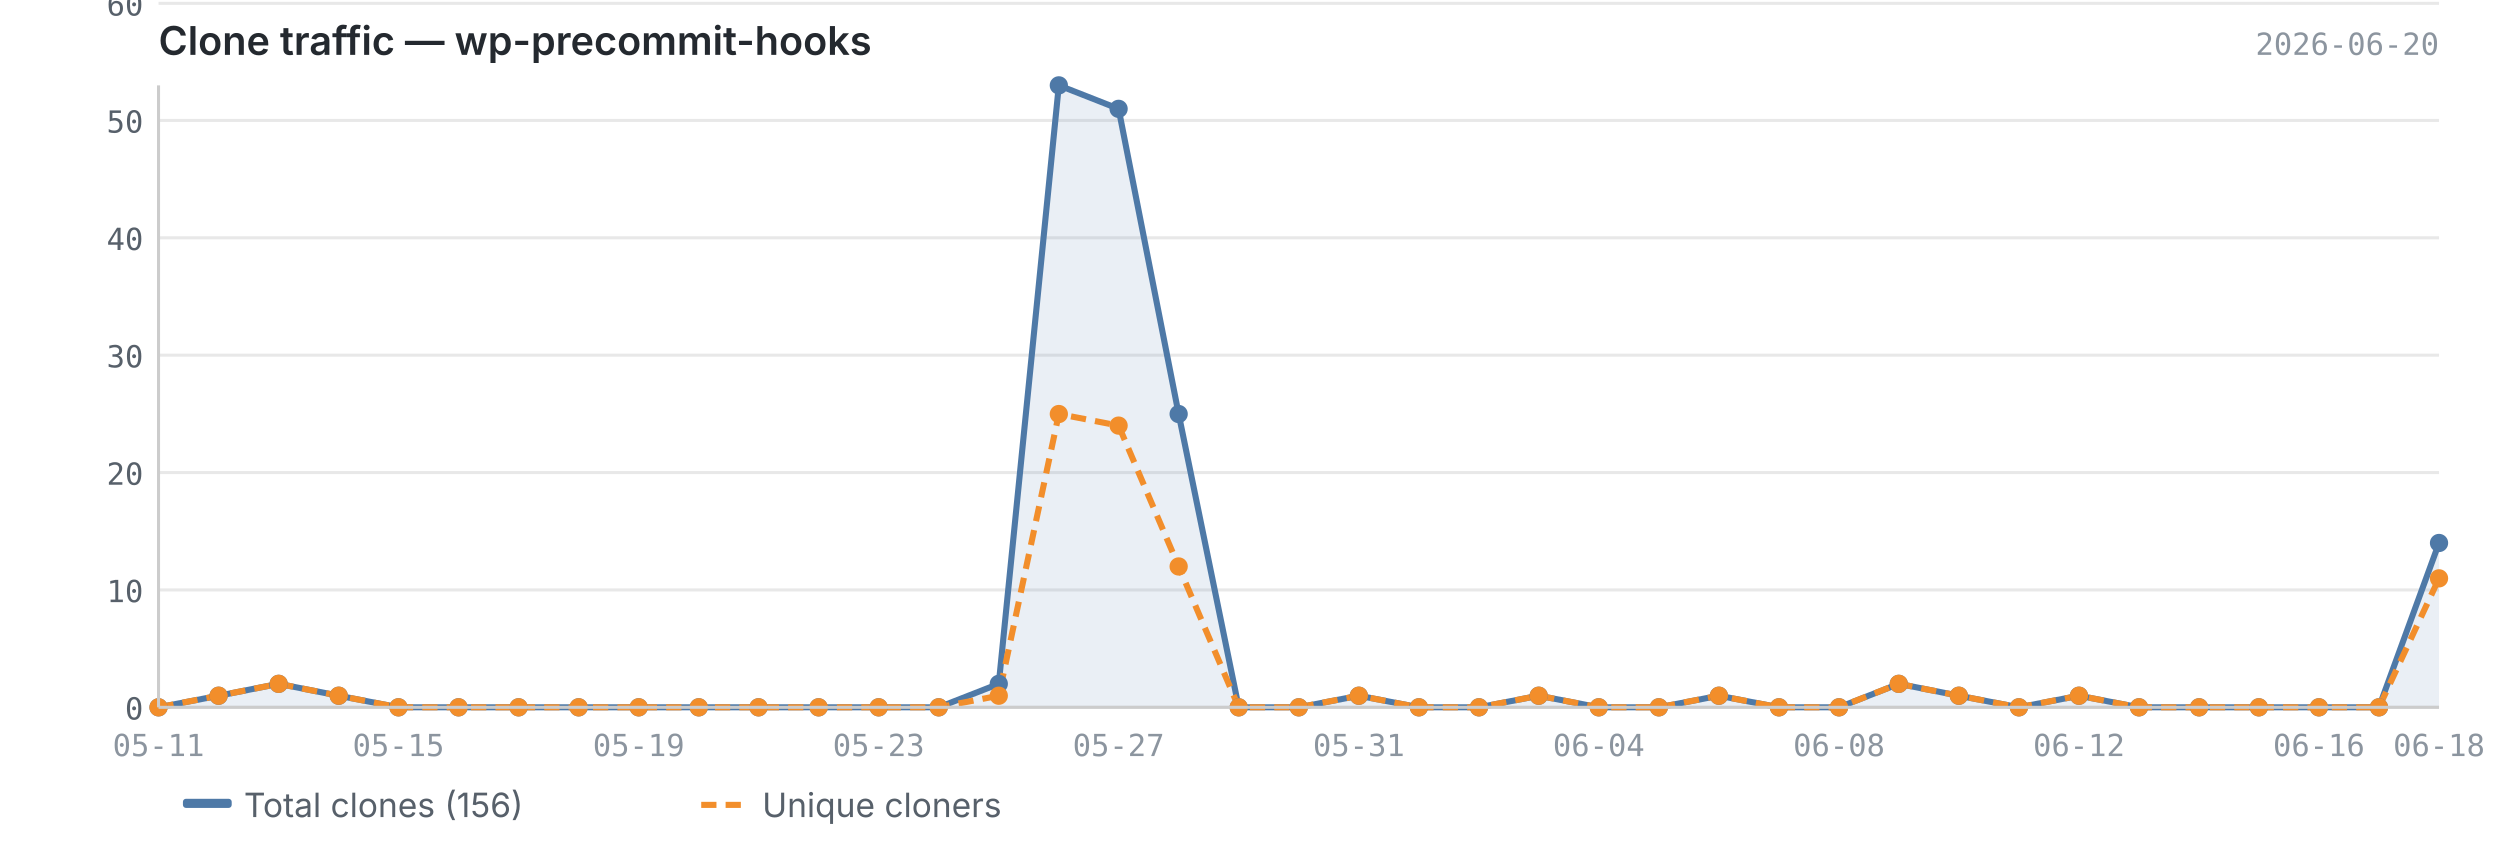
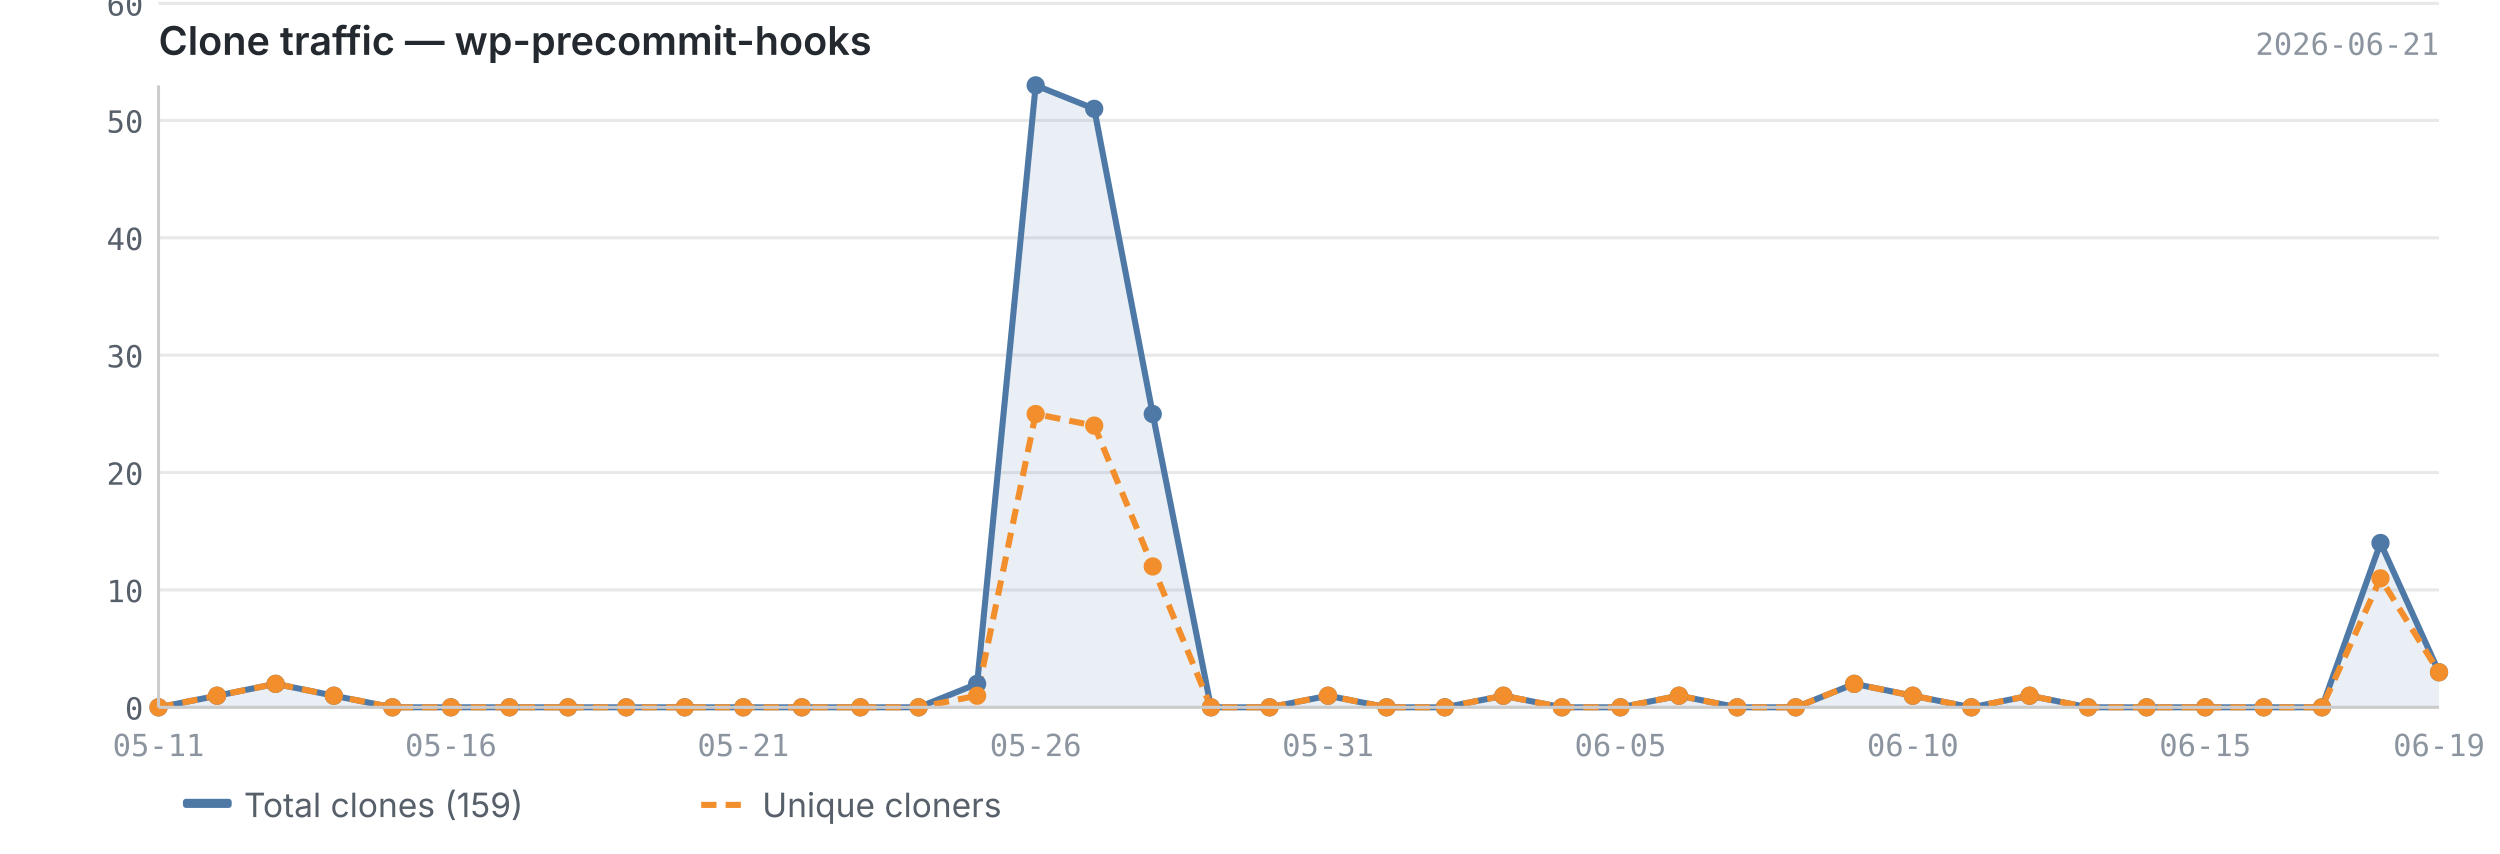
<svg xmlns="http://www.w3.org/2000/svg" viewBox="0 0 820 280" width="820" height="280">
  <text x="52" y="18" font-size="13" font-weight="600" fill="#24292f" font-family="-apple-system, BlinkMacSystemFont, 'Segoe UI', sans-serif">Clone traffic — wp-precommit-hooks</text>
-   <text x="800" y="18" font-size="10" fill="#8c959f" font-family="ui-monospace, SFMono-Regular, 'SF Mono', Menlo, monospace" text-anchor="end">2026-06-20</text>
+   <text x="800" y="18" font-size="10" fill="#8c959f" font-family="ui-monospace, SFMono-Regular, 'SF Mono', Menlo, monospace" text-anchor="end">2026-06-21</text>
  <line x1="52" y1="232.0" x2="800" y2="232.0" stroke="#e8e8e8" stroke-width="1" />
  <line x1="52" y1="193.5" x2="800" y2="193.5" stroke="#e8e8e8" stroke-width="1" />
  <line x1="52" y1="155.0" x2="800" y2="155.0" stroke="#e8e8e8" stroke-width="1" />
  <line x1="52" y1="116.5" x2="800" y2="116.5" stroke="#e8e8e8" stroke-width="1" />
  <line x1="52" y1="78.0" x2="800" y2="78.0" stroke="#e8e8e8" stroke-width="1" />
  <line x1="52" y1="39.5" x2="800" y2="39.5" stroke="#e8e8e8" stroke-width="1" />
  <line x1="52" y1="1.1" x2="800" y2="1.1" stroke="#e8e8e8" stroke-width="1" />
-   <path d="M52.0,232.0 L52.0,232.0 L71.7,228.2 L91.4,224.3 L111.1,228.2 L130.7,232.0 L150.4,232.0 L170.1,232.0 L189.8,232.0 L209.5,232.0 L229.2,232.0 L248.8,232.0 L268.5,232.0 L288.2,232.0 L307.9,232.0 L327.6,224.3 L347.3,28.0 L366.9,35.7 L386.6,135.8 L406.3,232.0 L426.0,232.0 L445.7,228.2 L465.4,232.0 L485.1,232.0 L504.7,228.2 L524.4,232.0 L544.1,232.0 L563.8,228.2 L583.5,232.0 L603.2,232.0 L622.8,224.3 L642.5,228.2 L662.2,232.0 L681.9,228.2 L701.6,232.0 L721.3,232.0 L740.9,232.0 L760.6,232.0 L780.3,232.0 L800.0,178.1 L800.0,232.0 L52.0,232.0Z" fill="#4e79a7" opacity="0.12" />
-   <polyline points="52.0,232.0 71.7,228.2 91.4,224.3 111.1,228.2 130.7,232.0 150.4,232.0 170.1,232.0 189.8,232.0 209.5,232.0 229.2,232.0 248.8,232.0 268.5,232.0 288.2,232.0 307.9,232.0 327.6,224.3 347.3,28.0 366.9,35.7 386.6,135.8 406.3,232.0 426.0,232.0 445.7,228.2 465.4,232.0 485.1,232.0 504.7,228.2 524.4,232.0 544.1,232.0 563.8,228.2 583.5,232.0 603.2,232.0 622.8,224.3 642.5,228.2 662.2,232.0 681.9,228.2 701.6,232.0 721.3,232.0 740.9,232.0 760.6,232.0 780.3,232.0 800.0,178.1" fill="none" stroke="#4e79a7" stroke-width="2" stroke-linejoin="round" />
-   <polyline points="52.0,232.0 71.7,228.2 91.4,224.3 111.1,228.2 130.7,232.0 150.4,232.0 170.1,232.0 189.8,232.0 209.5,232.0 229.2,232.0 248.8,232.0 268.5,232.0 288.2,232.0 307.9,232.0 327.6,228.2 347.3,135.8 366.9,139.6 386.6,185.8 406.3,232.0 426.0,232.0 445.7,228.2 465.4,232.0 485.1,232.0 504.7,228.2 524.4,232.0 544.1,232.0 563.8,228.2 583.5,232.0 603.2,232.0 622.8,224.3 642.5,228.2 662.2,232.0 681.9,228.2 701.6,232.0 721.3,232.0 740.9,232.0 760.6,232.0 780.3,232.0 800.0,189.7" fill="none" stroke="#f28e2b" stroke-width="2" stroke-linejoin="round" stroke-dasharray="5,3" />
+   <path d="M52.0,232.0 L52.0,232.0 L71.2,228.2 L90.4,224.3 L109.5,228.2 L128.7,232.0 L147.9,232.0 L167.1,232.0 L186.3,232.0 L205.4,232.0 L224.6,232.0 L243.8,232.0 L263.0,232.0 L282.2,232.0 L301.3,232.0 L320.5,224.3 L339.7,28.0 L358.9,35.7 L378.1,135.8 L397.2,232.0 L416.4,232.0 L435.6,228.2 L454.8,232.0 L473.9,232.0 L493.1,228.2 L512.3,232.0 L531.5,232.0 L550.7,228.2 L569.8,232.0 L589.0,232.0 L608.2,224.3 L627.4,228.2 L646.6,232.0 L665.7,228.2 L684.9,232.0 L704.1,232.0 L723.3,232.0 L742.5,232.0 L761.6,232.0 L780.8,178.1 L800.0,220.5 L800.0,232.0 L52.0,232.0Z" fill="#4e79a7" opacity="0.12" />
+   <polyline points="52.0,232.0 71.2,228.2 90.4,224.3 109.5,228.2 128.7,232.0 147.9,232.0 167.1,232.0 186.3,232.0 205.4,232.0 224.6,232.0 243.8,232.0 263.0,232.0 282.2,232.0 301.3,232.0 320.5,224.3 339.7,28.0 358.9,35.7 378.1,135.8 397.2,232.0 416.4,232.0 435.6,228.2 454.8,232.0 473.9,232.0 493.1,228.2 512.3,232.0 531.5,232.0 550.7,228.2 569.8,232.0 589.0,232.0 608.2,224.3 627.4,228.2 646.6,232.0 665.7,228.2 684.9,232.0 704.1,232.0 723.3,232.0 742.5,232.0 761.6,232.0 780.8,178.1 800.0,220.5" fill="none" stroke="#4e79a7" stroke-width="2" stroke-linejoin="round" />
+   <polyline points="52.0,232.0 71.2,228.2 90.4,224.3 109.5,228.2 128.7,232.0 147.9,232.0 167.1,232.0 186.3,232.0 205.4,232.0 224.6,232.0 243.8,232.0 263.0,232.0 282.2,232.0 301.3,232.0 320.5,228.2 339.7,135.8 358.9,139.6 378.1,185.8 397.2,232.0 416.4,232.0 435.6,228.2 454.8,232.0 473.9,232.0 493.1,228.2 512.3,232.0 531.5,232.0 550.7,228.2 569.8,232.0 589.0,232.0 608.2,224.3 627.4,228.2 646.6,232.0 665.7,228.2 684.9,232.0 704.1,232.0 723.3,232.0 742.5,232.0 761.6,232.0 780.8,189.7 800.0,220.5" fill="none" stroke="#f28e2b" stroke-width="2" stroke-linejoin="round" stroke-dasharray="5,3" />
  <circle cx="52.0" cy="232.0" r="3" fill="#4e79a7" />
-   <circle cx="71.7" cy="228.2" r="3" fill="#4e79a7" />
-   <circle cx="91.4" cy="224.3" r="3" fill="#4e79a7" />
-   <circle cx="111.1" cy="228.2" r="3" fill="#4e79a7" />
-   <circle cx="130.7" cy="232.0" r="3" fill="#4e79a7" />
-   <circle cx="150.4" cy="232.0" r="3" fill="#4e79a7" />
-   <circle cx="170.1" cy="232.0" r="3" fill="#4e79a7" />
-   <circle cx="189.8" cy="232.0" r="3" fill="#4e79a7" />
-   <circle cx="209.5" cy="232.0" r="3" fill="#4e79a7" />
-   <circle cx="229.2" cy="232.0" r="3" fill="#4e79a7" />
-   <circle cx="248.8" cy="232.0" r="3" fill="#4e79a7" />
-   <circle cx="268.5" cy="232.0" r="3" fill="#4e79a7" />
-   <circle cx="288.2" cy="232.0" r="3" fill="#4e79a7" />
-   <circle cx="307.9" cy="232.0" r="3" fill="#4e79a7" />
-   <circle cx="327.6" cy="224.3" r="3" fill="#4e79a7" />
-   <circle cx="347.3" cy="28.0" r="3" fill="#4e79a7" />
-   <circle cx="366.9" cy="35.7" r="3" fill="#4e79a7" />
-   <circle cx="386.6" cy="135.8" r="3" fill="#4e79a7" />
-   <circle cx="406.3" cy="232.0" r="3" fill="#4e79a7" />
-   <circle cx="426.0" cy="232.0" r="3" fill="#4e79a7" />
-   <circle cx="445.7" cy="228.2" r="3" fill="#4e79a7" />
-   <circle cx="465.4" cy="232.0" r="3" fill="#4e79a7" />
-   <circle cx="485.1" cy="232.0" r="3" fill="#4e79a7" />
-   <circle cx="504.7" cy="228.2" r="3" fill="#4e79a7" />
-   <circle cx="524.4" cy="232.0" r="3" fill="#4e79a7" />
-   <circle cx="544.1" cy="232.0" r="3" fill="#4e79a7" />
-   <circle cx="563.8" cy="228.2" r="3" fill="#4e79a7" />
-   <circle cx="583.5" cy="232.0" r="3" fill="#4e79a7" />
-   <circle cx="603.2" cy="232.0" r="3" fill="#4e79a7" />
-   <circle cx="622.8" cy="224.3" r="3" fill="#4e79a7" />
-   <circle cx="642.5" cy="228.2" r="3" fill="#4e79a7" />
-   <circle cx="662.2" cy="232.0" r="3" fill="#4e79a7" />
-   <circle cx="681.9" cy="228.2" r="3" fill="#4e79a7" />
-   <circle cx="701.6" cy="232.0" r="3" fill="#4e79a7" />
-   <circle cx="721.3" cy="232.0" r="3" fill="#4e79a7" />
-   <circle cx="740.9" cy="232.0" r="3" fill="#4e79a7" />
-   <circle cx="760.6" cy="232.0" r="3" fill="#4e79a7" />
-   <circle cx="780.3" cy="232.0" r="3" fill="#4e79a7" />
-   <circle cx="800.0" cy="178.1" r="3" fill="#4e79a7" />
+   <circle cx="71.2" cy="228.2" r="3" fill="#4e79a7" />
+   <circle cx="90.4" cy="224.3" r="3" fill="#4e79a7" />
+   <circle cx="109.5" cy="228.2" r="3" fill="#4e79a7" />
+   <circle cx="128.7" cy="232.0" r="3" fill="#4e79a7" />
+   <circle cx="147.9" cy="232.0" r="3" fill="#4e79a7" />
+   <circle cx="167.1" cy="232.0" r="3" fill="#4e79a7" />
+   <circle cx="186.3" cy="232.0" r="3" fill="#4e79a7" />
+   <circle cx="205.4" cy="232.0" r="3" fill="#4e79a7" />
+   <circle cx="224.6" cy="232.0" r="3" fill="#4e79a7" />
+   <circle cx="243.8" cy="232.0" r="3" fill="#4e79a7" />
+   <circle cx="263.0" cy="232.0" r="3" fill="#4e79a7" />
+   <circle cx="282.2" cy="232.0" r="3" fill="#4e79a7" />
+   <circle cx="301.3" cy="232.0" r="3" fill="#4e79a7" />
+   <circle cx="320.5" cy="224.3" r="3" fill="#4e79a7" />
+   <circle cx="339.7" cy="28.0" r="3" fill="#4e79a7" />
+   <circle cx="358.9" cy="35.7" r="3" fill="#4e79a7" />
+   <circle cx="378.1" cy="135.8" r="3" fill="#4e79a7" />
+   <circle cx="397.2" cy="232.0" r="3" fill="#4e79a7" />
+   <circle cx="416.4" cy="232.0" r="3" fill="#4e79a7" />
+   <circle cx="435.6" cy="228.2" r="3" fill="#4e79a7" />
+   <circle cx="454.8" cy="232.0" r="3" fill="#4e79a7" />
+   <circle cx="473.9" cy="232.0" r="3" fill="#4e79a7" />
+   <circle cx="493.1" cy="228.2" r="3" fill="#4e79a7" />
+   <circle cx="512.3" cy="232.0" r="3" fill="#4e79a7" />
+   <circle cx="531.5" cy="232.0" r="3" fill="#4e79a7" />
+   <circle cx="550.7" cy="228.2" r="3" fill="#4e79a7" />
+   <circle cx="569.8" cy="232.0" r="3" fill="#4e79a7" />
+   <circle cx="589.0" cy="232.0" r="3" fill="#4e79a7" />
+   <circle cx="608.2" cy="224.3" r="3" fill="#4e79a7" />
+   <circle cx="627.4" cy="228.2" r="3" fill="#4e79a7" />
+   <circle cx="646.6" cy="232.0" r="3" fill="#4e79a7" />
+   <circle cx="665.7" cy="228.2" r="3" fill="#4e79a7" />
+   <circle cx="684.9" cy="232.0" r="3" fill="#4e79a7" />
+   <circle cx="704.1" cy="232.0" r="3" fill="#4e79a7" />
+   <circle cx="723.3" cy="232.0" r="3" fill="#4e79a7" />
+   <circle cx="742.5" cy="232.0" r="3" fill="#4e79a7" />
+   <circle cx="761.6" cy="232.0" r="3" fill="#4e79a7" />
+   <circle cx="780.8" cy="178.1" r="3" fill="#4e79a7" />
+   <circle cx="800.0" cy="220.5" r="3" fill="#4e79a7" />
  <circle cx="52.0" cy="232.0" r="3" fill="#f28e2b" />
-   <circle cx="71.7" cy="228.2" r="3" fill="#f28e2b" />
-   <circle cx="91.4" cy="224.3" r="3" fill="#f28e2b" />
-   <circle cx="111.1" cy="228.2" r="3" fill="#f28e2b" />
-   <circle cx="130.7" cy="232.0" r="3" fill="#f28e2b" />
-   <circle cx="150.4" cy="232.0" r="3" fill="#f28e2b" />
-   <circle cx="170.1" cy="232.0" r="3" fill="#f28e2b" />
-   <circle cx="189.8" cy="232.0" r="3" fill="#f28e2b" />
-   <circle cx="209.5" cy="232.0" r="3" fill="#f28e2b" />
-   <circle cx="229.2" cy="232.0" r="3" fill="#f28e2b" />
-   <circle cx="248.8" cy="232.0" r="3" fill="#f28e2b" />
-   <circle cx="268.5" cy="232.0" r="3" fill="#f28e2b" />
-   <circle cx="288.2" cy="232.0" r="3" fill="#f28e2b" />
-   <circle cx="307.9" cy="232.0" r="3" fill="#f28e2b" />
-   <circle cx="327.6" cy="228.2" r="3" fill="#f28e2b" />
-   <circle cx="347.3" cy="135.8" r="3" fill="#f28e2b" />
-   <circle cx="366.9" cy="139.6" r="3" fill="#f28e2b" />
-   <circle cx="386.6" cy="185.8" r="3" fill="#f28e2b" />
-   <circle cx="406.3" cy="232.0" r="3" fill="#f28e2b" />
-   <circle cx="426.0" cy="232.0" r="3" fill="#f28e2b" />
-   <circle cx="445.7" cy="228.2" r="3" fill="#f28e2b" />
-   <circle cx="465.4" cy="232.0" r="3" fill="#f28e2b" />
-   <circle cx="485.1" cy="232.0" r="3" fill="#f28e2b" />
-   <circle cx="504.7" cy="228.2" r="3" fill="#f28e2b" />
-   <circle cx="524.4" cy="232.0" r="3" fill="#f28e2b" />
-   <circle cx="544.1" cy="232.0" r="3" fill="#f28e2b" />
-   <circle cx="563.8" cy="228.2" r="3" fill="#f28e2b" />
-   <circle cx="583.5" cy="232.0" r="3" fill="#f28e2b" />
-   <circle cx="603.2" cy="232.0" r="3" fill="#f28e2b" />
-   <circle cx="622.8" cy="224.3" r="3" fill="#f28e2b" />
-   <circle cx="642.5" cy="228.2" r="3" fill="#f28e2b" />
-   <circle cx="662.2" cy="232.0" r="3" fill="#f28e2b" />
-   <circle cx="681.9" cy="228.2" r="3" fill="#f28e2b" />
-   <circle cx="701.6" cy="232.0" r="3" fill="#f28e2b" />
-   <circle cx="721.3" cy="232.0" r="3" fill="#f28e2b" />
-   <circle cx="740.9" cy="232.0" r="3" fill="#f28e2b" />
-   <circle cx="760.6" cy="232.0" r="3" fill="#f28e2b" />
-   <circle cx="780.3" cy="232.0" r="3" fill="#f28e2b" />
-   <circle cx="800.0" cy="189.7" r="3" fill="#f28e2b" />
+   <circle cx="71.2" cy="228.2" r="3" fill="#f28e2b" />
+   <circle cx="90.4" cy="224.3" r="3" fill="#f28e2b" />
+   <circle cx="109.5" cy="228.2" r="3" fill="#f28e2b" />
+   <circle cx="128.7" cy="232.0" r="3" fill="#f28e2b" />
+   <circle cx="147.9" cy="232.0" r="3" fill="#f28e2b" />
+   <circle cx="167.1" cy="232.0" r="3" fill="#f28e2b" />
+   <circle cx="186.3" cy="232.0" r="3" fill="#f28e2b" />
+   <circle cx="205.4" cy="232.0" r="3" fill="#f28e2b" />
+   <circle cx="224.6" cy="232.0" r="3" fill="#f28e2b" />
+   <circle cx="243.8" cy="232.0" r="3" fill="#f28e2b" />
+   <circle cx="263.0" cy="232.0" r="3" fill="#f28e2b" />
+   <circle cx="282.2" cy="232.0" r="3" fill="#f28e2b" />
+   <circle cx="301.3" cy="232.0" r="3" fill="#f28e2b" />
+   <circle cx="320.5" cy="228.2" r="3" fill="#f28e2b" />
+   <circle cx="339.7" cy="135.8" r="3" fill="#f28e2b" />
+   <circle cx="358.9" cy="139.6" r="3" fill="#f28e2b" />
+   <circle cx="378.1" cy="185.8" r="3" fill="#f28e2b" />
+   <circle cx="397.2" cy="232.0" r="3" fill="#f28e2b" />
+   <circle cx="416.4" cy="232.0" r="3" fill="#f28e2b" />
+   <circle cx="435.6" cy="228.2" r="3" fill="#f28e2b" />
+   <circle cx="454.8" cy="232.0" r="3" fill="#f28e2b" />
+   <circle cx="473.9" cy="232.0" r="3" fill="#f28e2b" />
+   <circle cx="493.1" cy="228.2" r="3" fill="#f28e2b" />
+   <circle cx="512.3" cy="232.0" r="3" fill="#f28e2b" />
+   <circle cx="531.5" cy="232.0" r="3" fill="#f28e2b" />
+   <circle cx="550.7" cy="228.2" r="3" fill="#f28e2b" />
+   <circle cx="569.8" cy="232.0" r="3" fill="#f28e2b" />
+   <circle cx="589.0" cy="232.0" r="3" fill="#f28e2b" />
+   <circle cx="608.2" cy="224.3" r="3" fill="#f28e2b" />
+   <circle cx="627.4" cy="228.2" r="3" fill="#f28e2b" />
+   <circle cx="646.6" cy="232.0" r="3" fill="#f28e2b" />
+   <circle cx="665.7" cy="228.2" r="3" fill="#f28e2b" />
+   <circle cx="684.9" cy="232.0" r="3" fill="#f28e2b" />
+   <circle cx="704.1" cy="232.0" r="3" fill="#f28e2b" />
+   <circle cx="723.3" cy="232.0" r="3" fill="#f28e2b" />
+   <circle cx="742.5" cy="232.0" r="3" fill="#f28e2b" />
+   <circle cx="761.6" cy="232.0" r="3" fill="#f28e2b" />
+   <circle cx="780.8" cy="189.7" r="3" fill="#f28e2b" />
+   <circle cx="800.0" cy="220.5" r="3" fill="#f28e2b" />
  <line x1="52" y1="28" x2="52" y2="232" stroke="#cccccc" stroke-width="1" />
  <line x1="52" y1="232" x2="800" y2="232" stroke="#cccccc" stroke-width="1" />
  <text x="47" y="236.0" text-anchor="end" font-size="10" fill="#57606a" font-family="ui-monospace, SFMono-Regular, 'SF Mono', Menlo, monospace">0</text>
  <text x="47" y="197.5" text-anchor="end" font-size="10" fill="#57606a" font-family="ui-monospace, SFMono-Regular, 'SF Mono', Menlo, monospace">10</text>
  <text x="47" y="159.0" text-anchor="end" font-size="10" fill="#57606a" font-family="ui-monospace, SFMono-Regular, 'SF Mono', Menlo, monospace">20</text>
  <text x="47" y="120.5" text-anchor="end" font-size="10" fill="#57606a" font-family="ui-monospace, SFMono-Regular, 'SF Mono', Menlo, monospace">30</text>
  <text x="47" y="82.0" text-anchor="end" font-size="10" fill="#57606a" font-family="ui-monospace, SFMono-Regular, 'SF Mono', Menlo, monospace">40</text>
  <text x="47" y="43.5" text-anchor="end" font-size="10" fill="#57606a" font-family="ui-monospace, SFMono-Regular, 'SF Mono', Menlo, monospace">50</text>
  <text x="47" y="5.1" text-anchor="end" font-size="10" fill="#57606a" font-family="ui-monospace, SFMono-Regular, 'SF Mono', Menlo, monospace">60</text>
  <text x="52.0" y="248" text-anchor="middle" font-size="10" fill="#8c959f" font-family="ui-monospace, SFMono-Regular, 'SF Mono', Menlo, monospace">05-11</text>
-   <text x="681.9" y="248" text-anchor="middle" font-size="10" fill="#8c959f" font-family="ui-monospace, SFMono-Regular, 'SF Mono', Menlo, monospace">06-12</text>
-   <text x="130.7" y="248" text-anchor="middle" font-size="10" fill="#8c959f" font-family="ui-monospace, SFMono-Regular, 'SF Mono', Menlo, monospace">05-15</text>
-   <text x="760.6" y="248" text-anchor="middle" font-size="10" fill="#8c959f" font-family="ui-monospace, SFMono-Regular, 'SF Mono', Menlo, monospace">06-16</text>
-   <text x="800.0" y="248" text-anchor="middle" font-size="10" fill="#8c959f" font-family="ui-monospace, SFMono-Regular, 'SF Mono', Menlo, monospace">06-18</text>
-   <text x="209.5" y="248" text-anchor="middle" font-size="10" fill="#8c959f" font-family="ui-monospace, SFMono-Regular, 'SF Mono', Menlo, monospace">05-19</text>
-   <text x="288.2" y="248" text-anchor="middle" font-size="10" fill="#8c959f" font-family="ui-monospace, SFMono-Regular, 'SF Mono', Menlo, monospace">05-23</text>
-   <text x="366.9" y="248" text-anchor="middle" font-size="10" fill="#8c959f" font-family="ui-monospace, SFMono-Regular, 'SF Mono', Menlo, monospace">05-27</text>
-   <text x="445.7" y="248" text-anchor="middle" font-size="10" fill="#8c959f" font-family="ui-monospace, SFMono-Regular, 'SF Mono', Menlo, monospace">05-31</text>
-   <text x="524.4" y="248" text-anchor="middle" font-size="10" fill="#8c959f" font-family="ui-monospace, SFMono-Regular, 'SF Mono', Menlo, monospace">06-04</text>
-   <text x="603.2" y="248" text-anchor="middle" font-size="10" fill="#8c959f" font-family="ui-monospace, SFMono-Regular, 'SF Mono', Menlo, monospace">06-08</text>
+   <text x="723.3" y="248" text-anchor="middle" font-size="10" fill="#8c959f" font-family="ui-monospace, SFMono-Regular, 'SF Mono', Menlo, monospace">06-15</text>
+   <text x="147.9" y="248" text-anchor="middle" font-size="10" fill="#8c959f" font-family="ui-monospace, SFMono-Regular, 'SF Mono', Menlo, monospace">05-16</text>
+   <text x="800.0" y="248" text-anchor="middle" font-size="10" fill="#8c959f" font-family="ui-monospace, SFMono-Regular, 'SF Mono', Menlo, monospace">06-19</text>
+   <text x="243.8" y="248" text-anchor="middle" font-size="10" fill="#8c959f" font-family="ui-monospace, SFMono-Regular, 'SF Mono', Menlo, monospace">05-21</text>
+   <text x="339.7" y="248" text-anchor="middle" font-size="10" fill="#8c959f" font-family="ui-monospace, SFMono-Regular, 'SF Mono', Menlo, monospace">05-26</text>
+   <text x="435.6" y="248" text-anchor="middle" font-size="10" fill="#8c959f" font-family="ui-monospace, SFMono-Regular, 'SF Mono', Menlo, monospace">05-31</text>
+   <text x="531.5" y="248" text-anchor="middle" font-size="10" fill="#8c959f" font-family="ui-monospace, SFMono-Regular, 'SF Mono', Menlo, monospace">06-05</text>
+   <text x="627.4" y="248" text-anchor="middle" font-size="10" fill="#8c959f" font-family="ui-monospace, SFMono-Regular, 'SF Mono', Menlo, monospace">06-10</text>
  <rect x="60" y="262" width="16" height="3" fill="#4e79a7" rx="1" />
-   <text x="80" y="268" font-size="11" fill="#57606a" font-family="-apple-system, BlinkMacSystemFont, 'Segoe UI', sans-serif">Total clones (156)</text>
+   <text x="80" y="268" font-size="11" fill="#57606a" font-family="-apple-system, BlinkMacSystemFont, 'Segoe UI', sans-serif">Total clones (159)</text>
  <line x1="230" y1="264" x2="246" y2="264" stroke="#f28e2b" stroke-width="2" stroke-dasharray="5,3" />
  <text x="250" y="268" font-size="11" fill="#57606a" font-family="-apple-system, BlinkMacSystemFont, 'Segoe UI', sans-serif">Unique cloners</text>
</svg>
